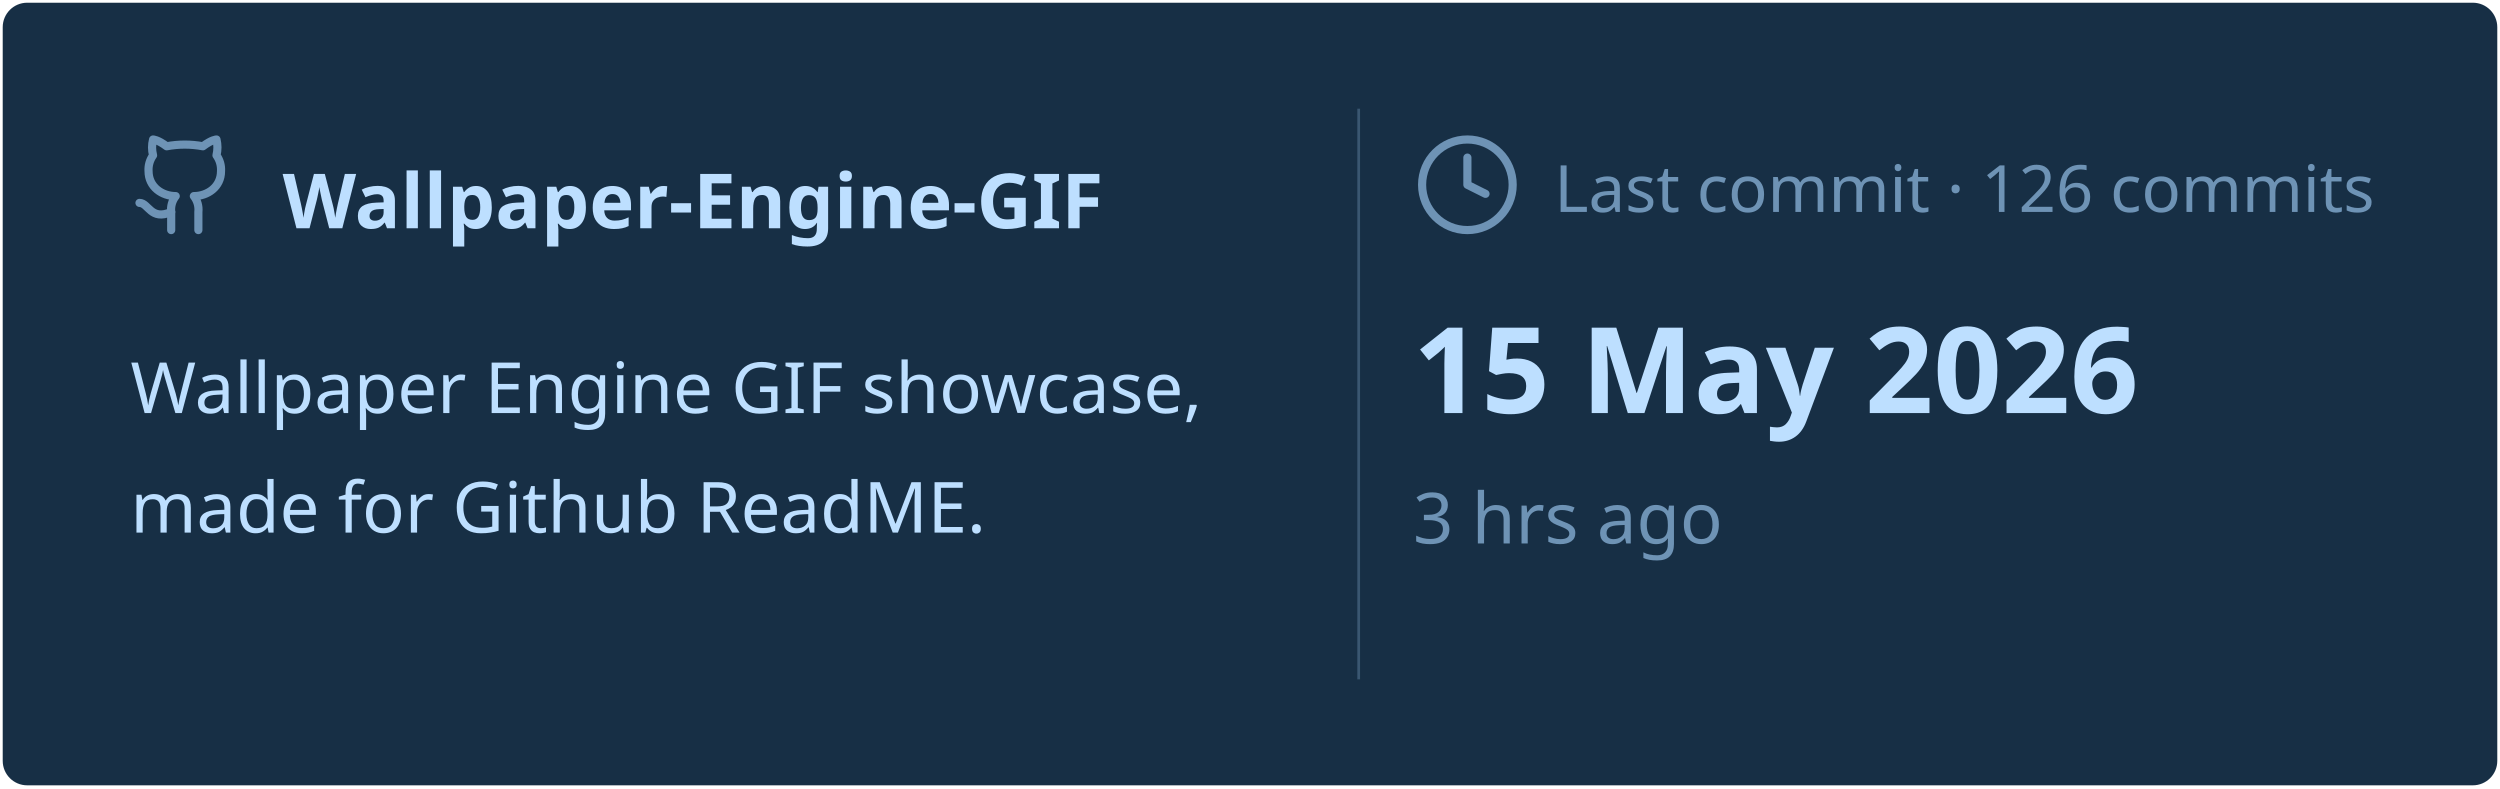
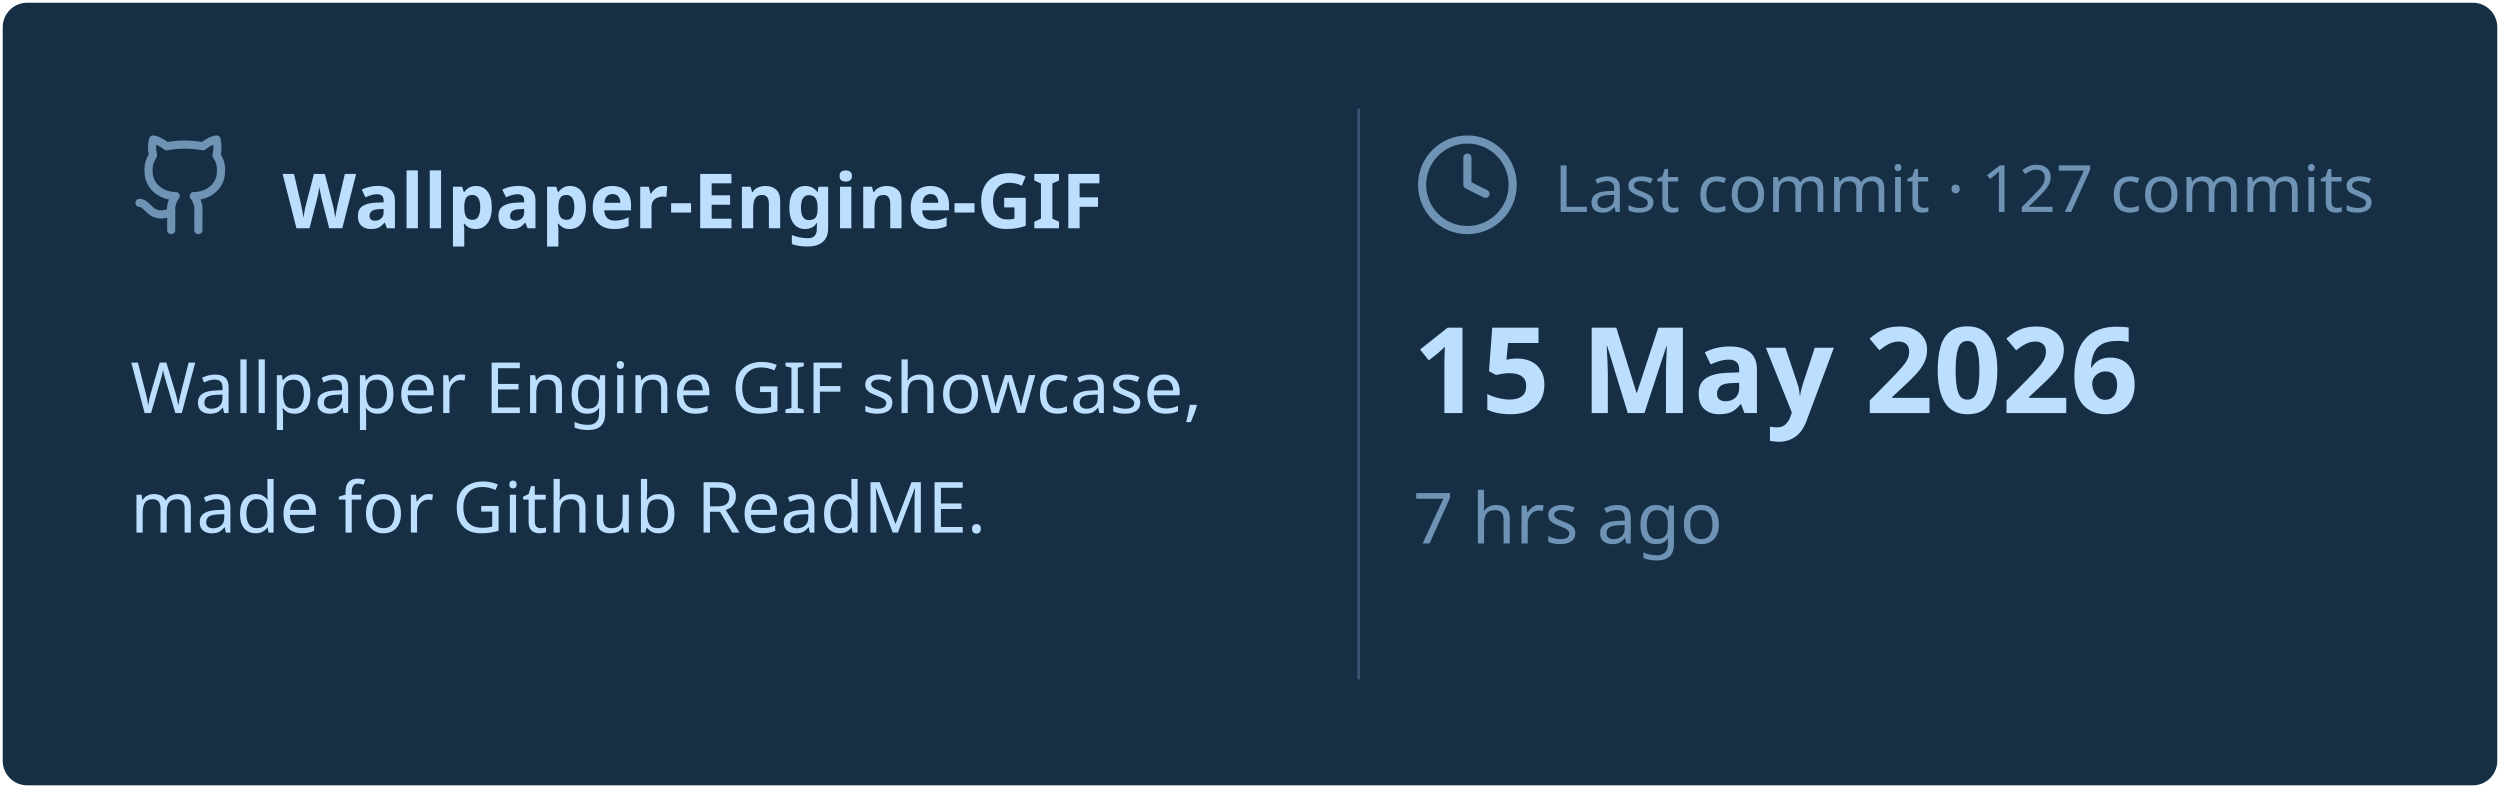
<svg xmlns="http://www.w3.org/2000/svg" viewBox="0 0 460 145" width="460px" height="145px">
  <rect stroke="#000000" stroke-opacity="0" fill="#172F45" rx="4.5" x="0.5" y="0.5" width="459" height="144" />
  <g transform="translate(24, 42)">
    <svg x="0" y="-18" width="20" height="20" viewBox="0 0 24 24" fill="none" stroke="#6E93B5" stroke-width="1.8" stroke-linecap="round" stroke-linejoin="round">
      <path d="M15 22v-4a4.8 4.8 0 0 0-1-3.5c3 0 6-2 6-5.5.08-1.25-.27-2.48-1-3.5.28-1.15.28-2.35 0-3.5 0 0-1 0-3 1.5-2.64-.5-5.36-.5-8 0C6 2 5 2 5 2c-.3 1.15-.3 2.35 0 3.5A5.403 5.403 0 0 0 4 9c0 3.5 3 5.5 6 5.5-.39.49-.68 1.05-.85 1.65-.17.6-.22 1.23-.15 1.85v4" />
      <path d="M9 18c-4.51 2-5-2-7-2" />
    </svg>
    <text x="28" y="0" font-family="&quot;Segoe UI&quot;, Ubuntu, sans-serif" font-size="14" font-weight="700" fill="#BDDFFF">Wallpaper-Engine-GIF</text>
  </g>
  <text x="24" y="76" font-family="&quot;Segoe UI&quot;, Ubuntu, sans-serif" font-size="13" font-weight="400" fill="#BDDFFF">Wallpaper Engine GIF showcase,</text>
  <text x="24" y="98" font-family="&quot;Segoe UI&quot;, Ubuntu, sans-serif" font-size="13" font-weight="400" fill="#BDDFFF">made for Github ReadME.</text>
  <line x1="250" y1="20" x2="250" y2="125" stroke="#6E93B5" stroke-width="0.5" stroke-opacity="0.4" />
  <svg x="260" y="24" width="20" height="20" viewBox="0 0 24 24" fill="none" stroke="#6E93B5" stroke-width="1.8" stroke-linecap="round" stroke-linejoin="round">
    <circle cx="12" cy="12" r="10" />
    <polyline points="12 6 12 12 16 14" />
  </svg>
-   <text x="286" y="39" font-family="&quot;Segoe UI&quot;, Ubuntu, sans-serif" font-size="12" font-weight="400" fill="#6E93B5">Last commit · 126 commits</text>
+   <text x="286" y="39" font-family="&quot;Segoe UI&quot;, Ubuntu, sans-serif" font-size="12" font-weight="400" fill="#6E93B5">Last commit · 127 commits</text>
  <text x="260" y="76" font-family="&quot;Segoe UI&quot;, Ubuntu, sans-serif" font-size="22" font-weight="700" fill="#BDDFFF">15 May 2026</text>
-   <text x="260" y="100" font-family="&quot;Segoe UI&quot;, Ubuntu, sans-serif" font-size="13" font-weight="400" fill="#6E93B5">3 hrs ago</text>
+   <text x="260" y="100" font-family="&quot;Segoe UI&quot;, Ubuntu, sans-serif" font-size="13" font-weight="400" fill="#6E93B5">7 hrs ago</text>
</svg>
